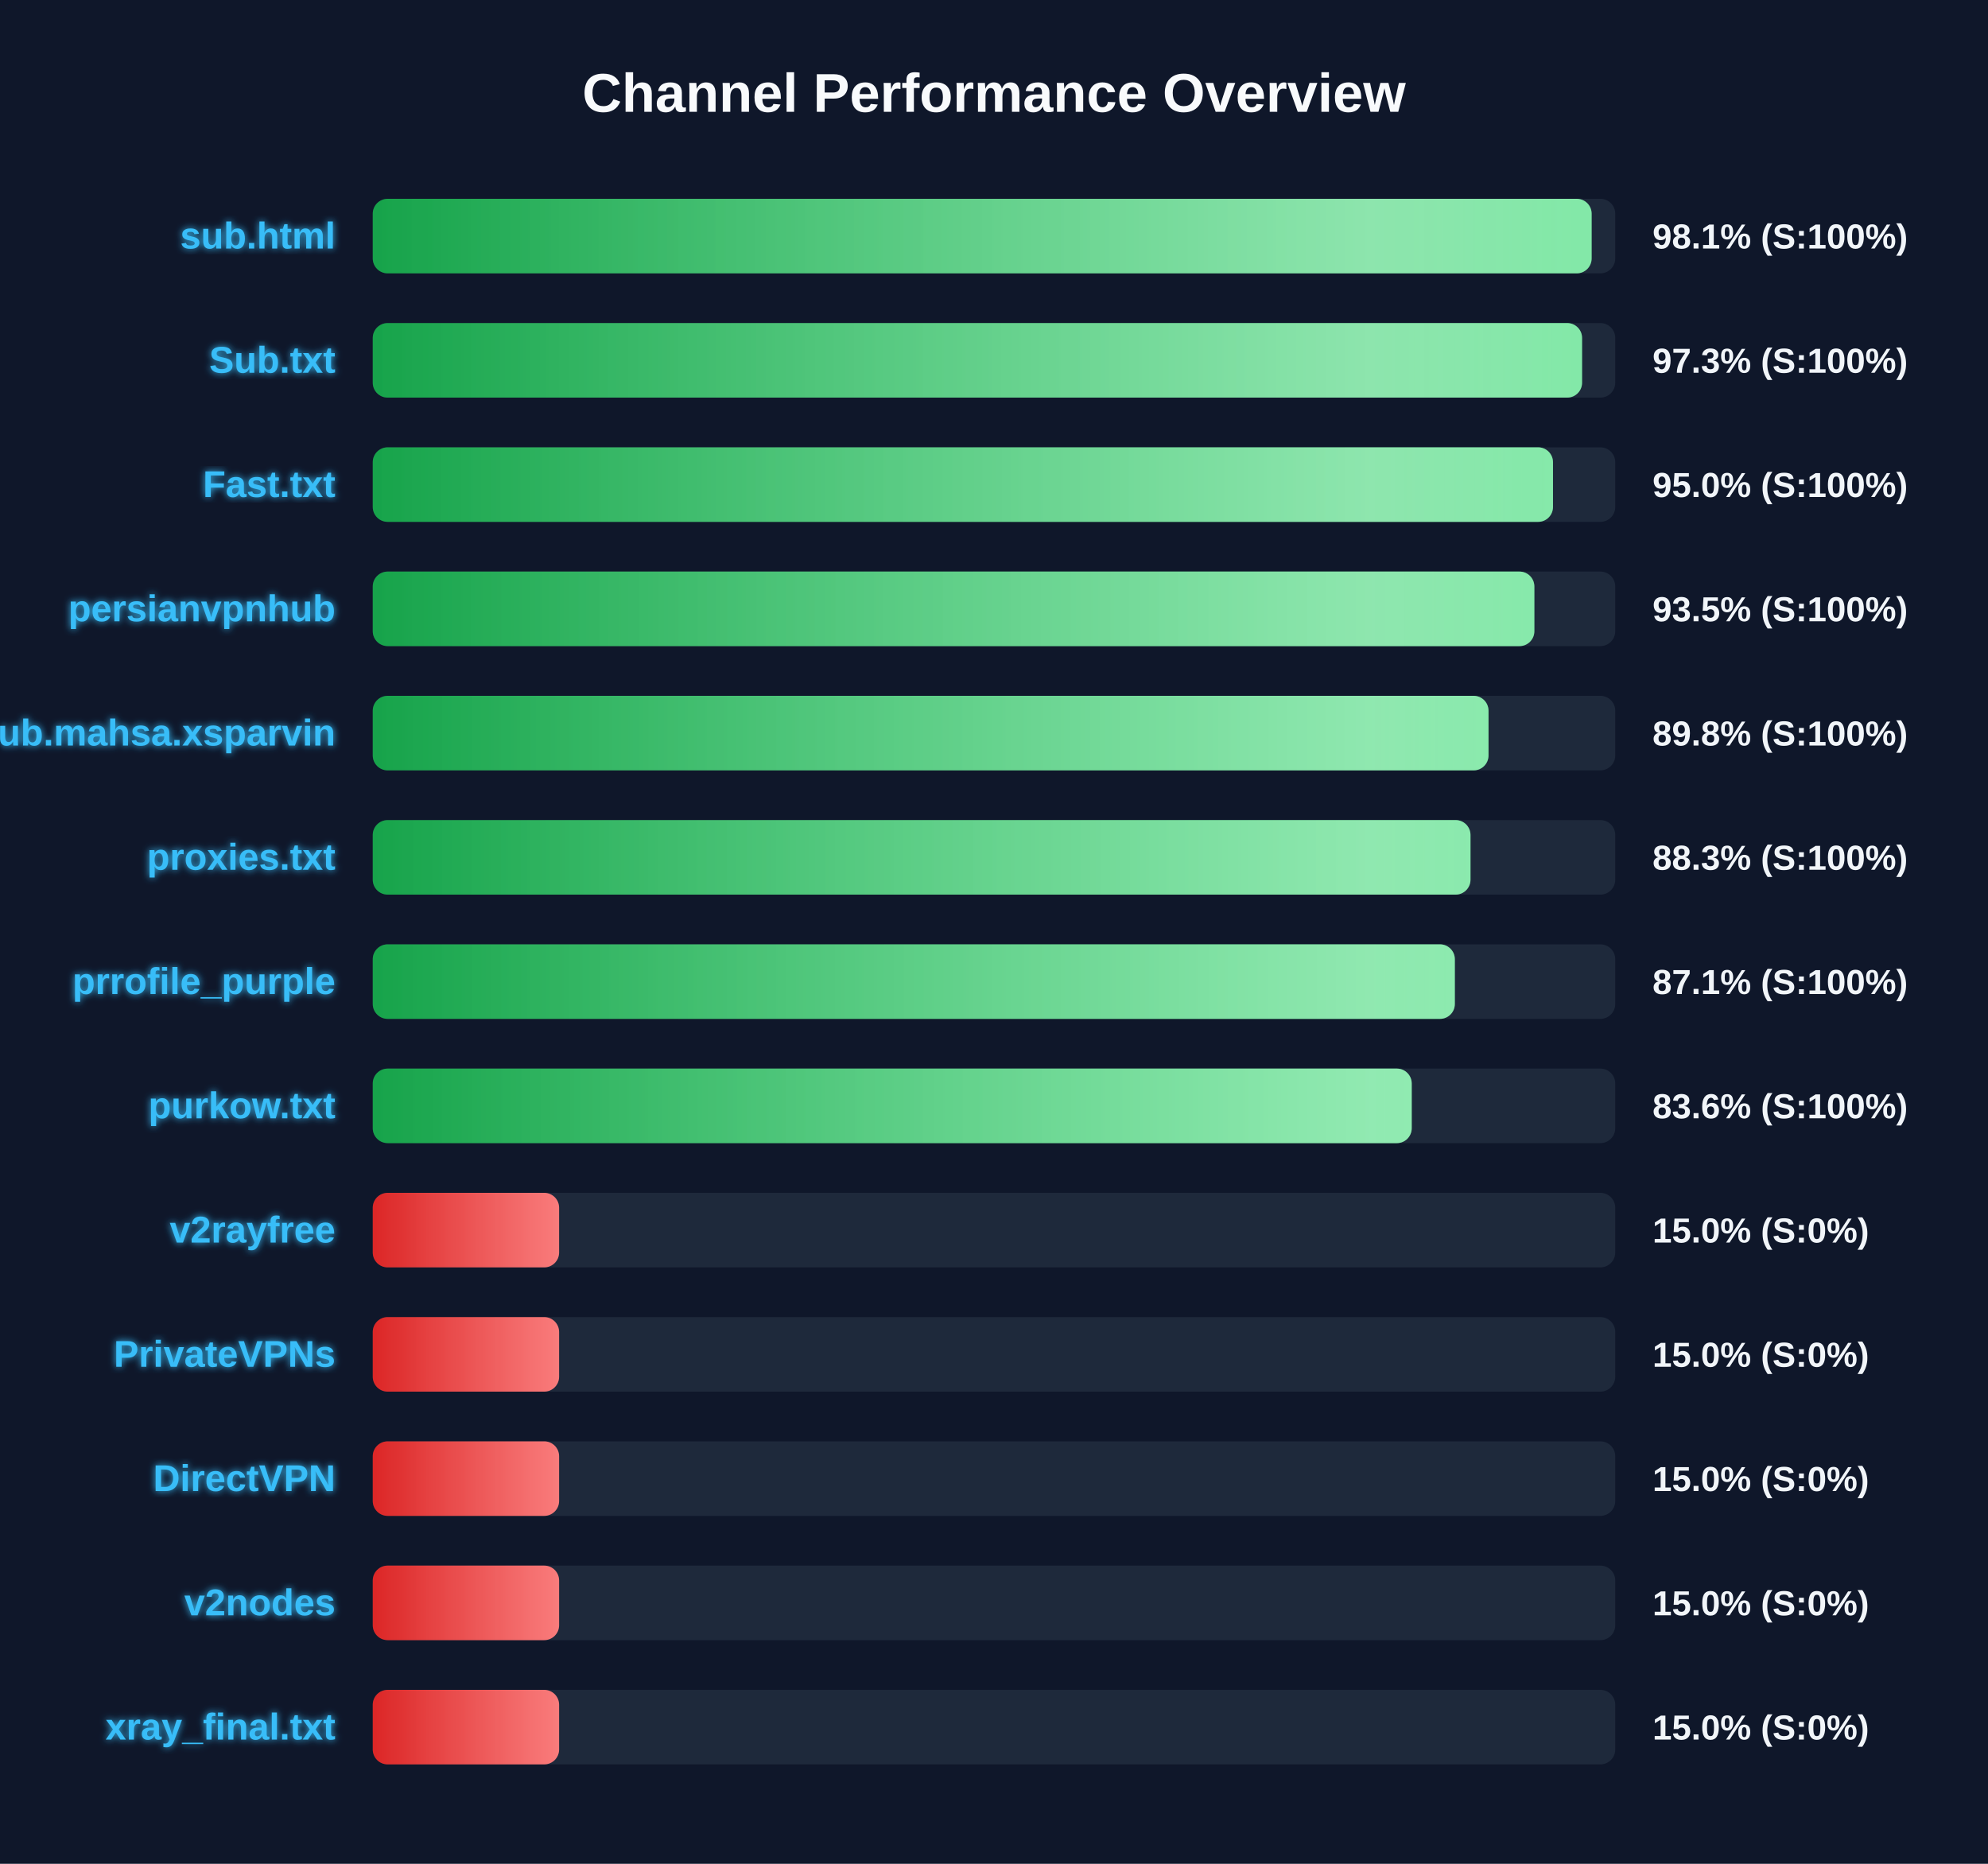
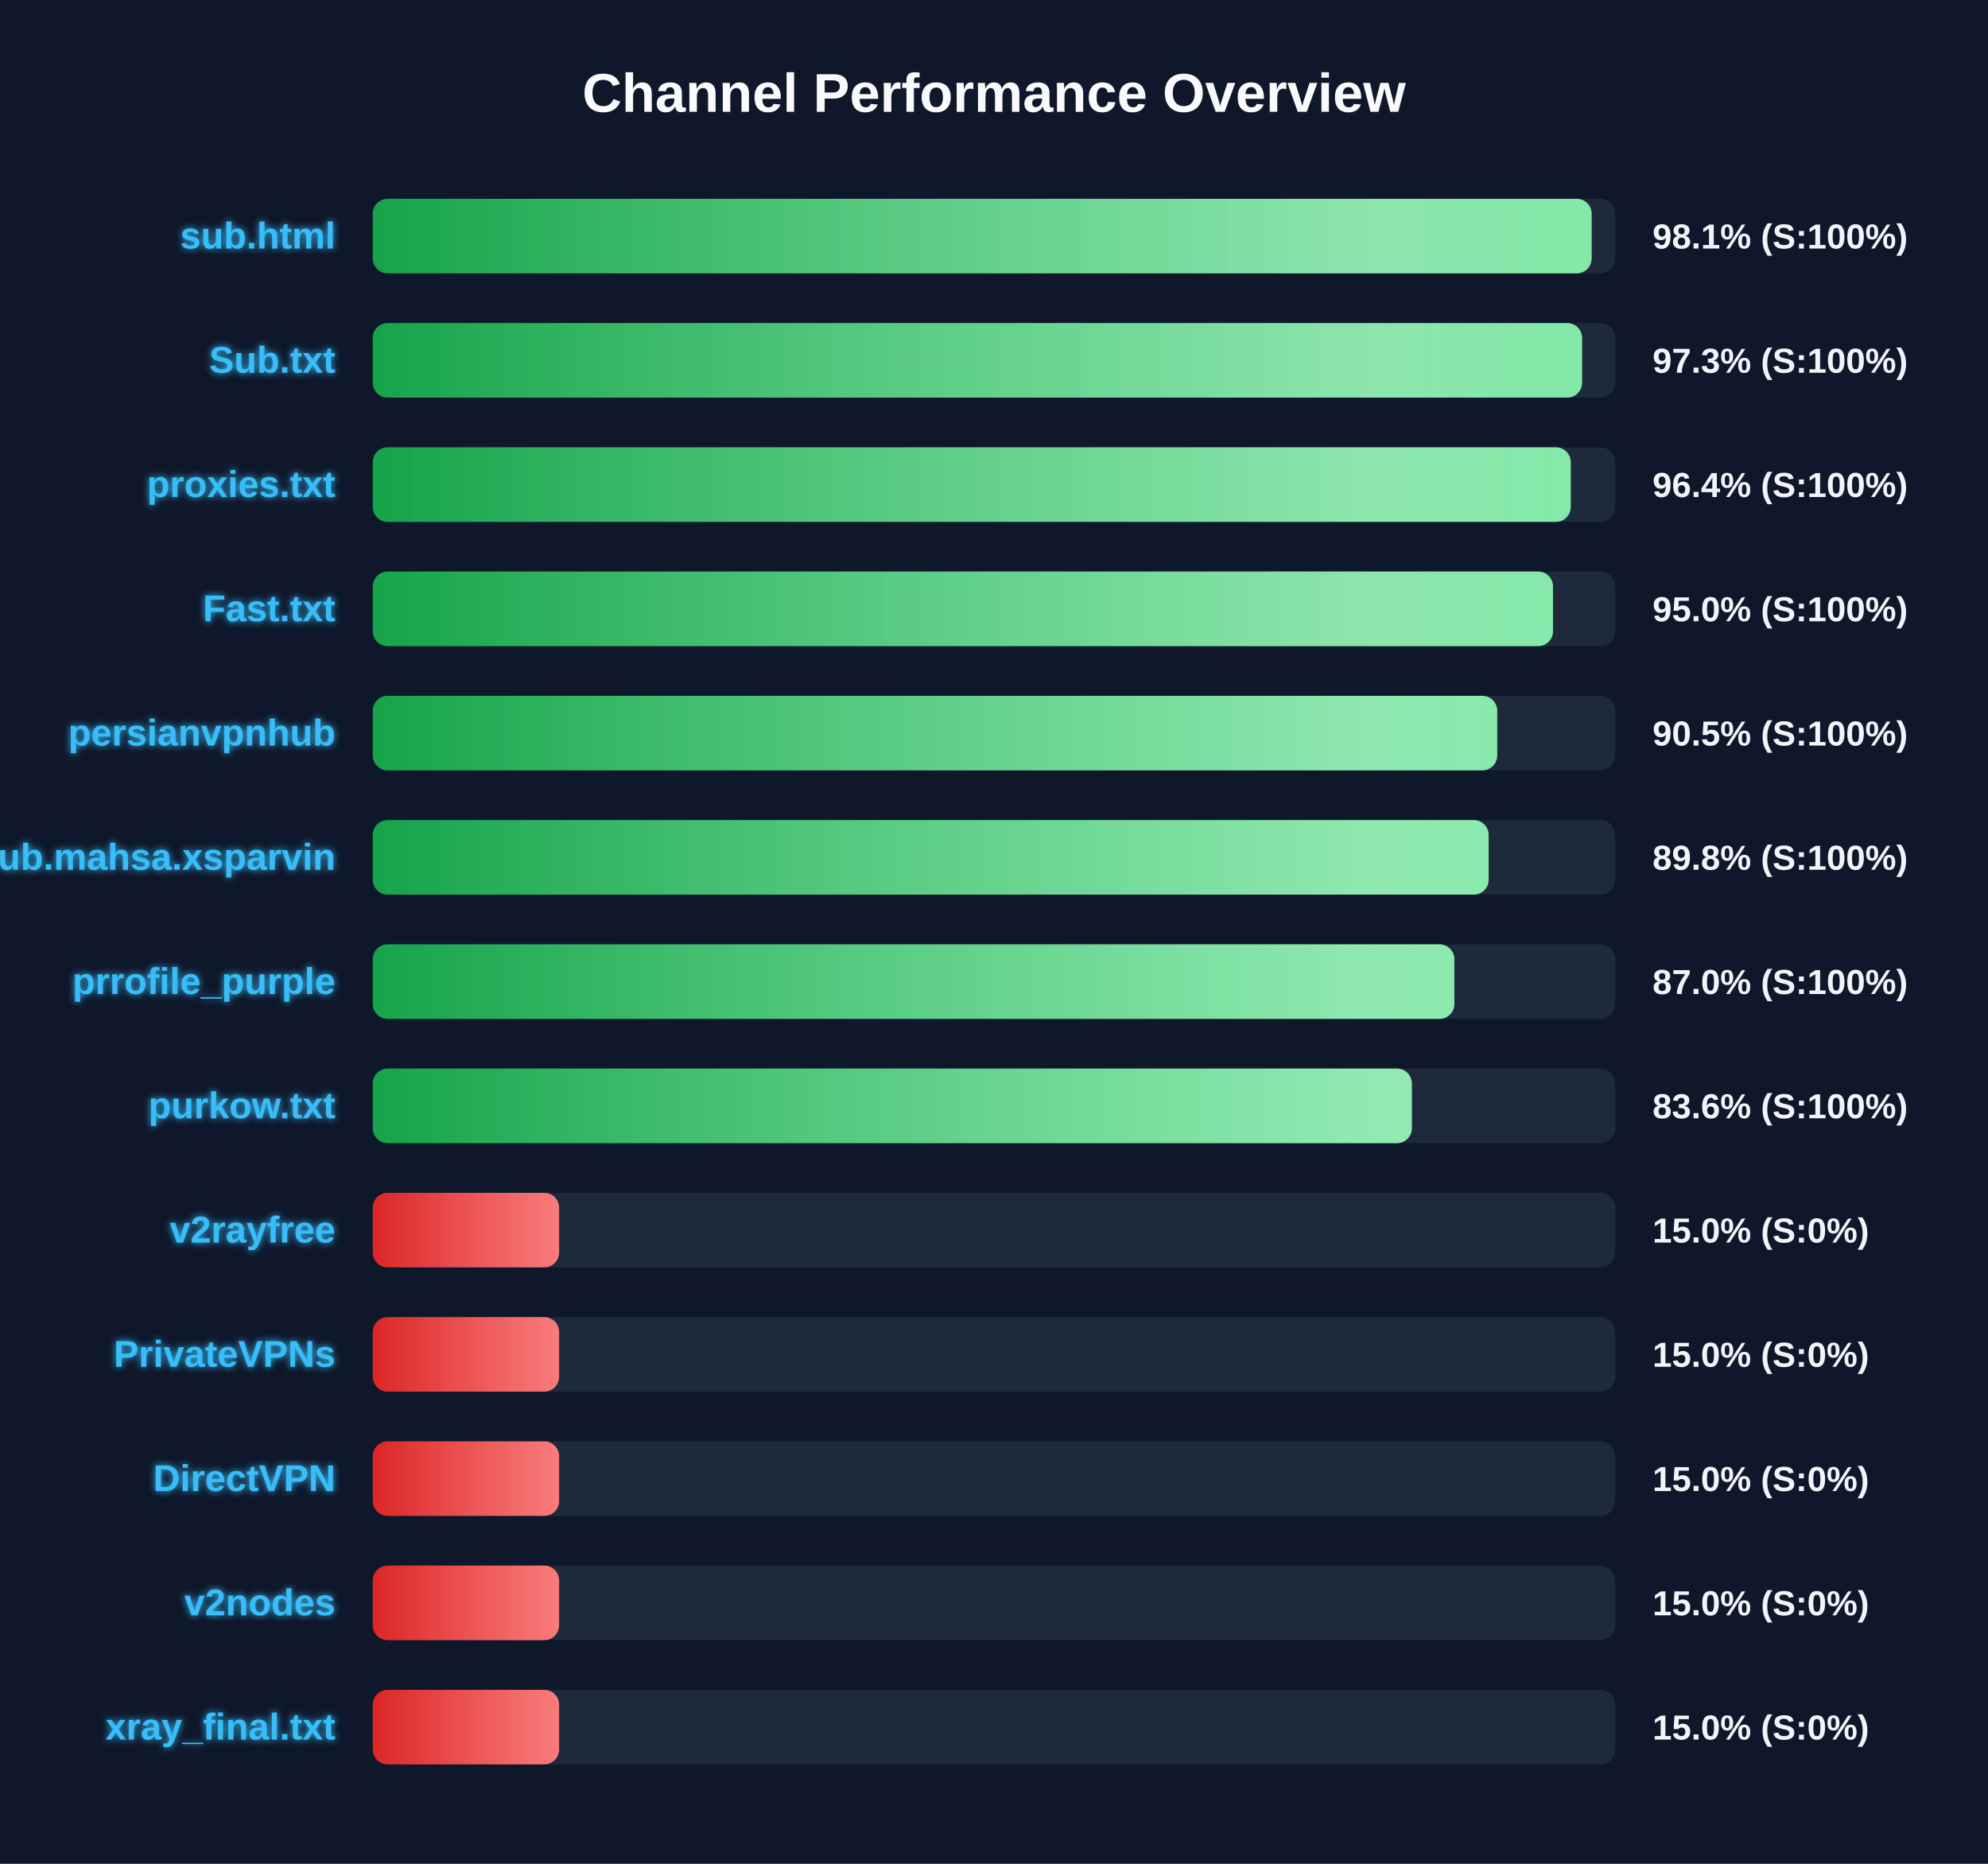
<svg xmlns="http://www.w3.org/2000/svg" width="800" height="750" version="1.1">
  <defs>
    <linearGradient id="grad-green" x1="0%" y1="0%" x2="100%" y2="0%">
      <stop offset="0%" stop-color="#16a34a" />
      <stop offset="100%" stop-color="#4ade80" />
    </linearGradient>
    <linearGradient id="grad-yellow" x1="0%" y1="0%" x2="100%" y2="0%">
      <stop offset="0%" stop-color="#ca8a04" />
      <stop offset="100%" stop-color="#fde047" />
    </linearGradient>
    <linearGradient id="grad-red" x1="0%" y1="0%" x2="100%" y2="0%">
      <stop offset="0%" stop-color="#dc2626" />
      <stop offset="100%" stop-color="#f87171" />
    </linearGradient>
    <linearGradient id="shimmer" x1="0%" y1="0%" x2="100%" y2="0%">
      <stop offset="0%" stop-color="rgba(255,255,255,0)" />
      <stop offset="50%" stop-color="rgba(255,255,255,0.4)" />
      <stop offset="100%" stop-color="rgba(255,255,255,0)" />
    </linearGradient>
    <filter id="glow" x="-20%" y="-20%" width="140%" height="140%">
      <feGaussianBlur stdDeviation="1.5" result="blur" />
      <feComposite in="SourceGraphic" in2="blur" operator="over" />
    </filter>
  </defs>
  <style>
        .bg-rect { fill: #0f172a; }
        .title { font: bold 22px 'Segoe UI', Arial, sans-serif; fill: #f8fafc; }
        .row { font: bold 15px 'Segoe UI', Arial, sans-serif; fill: #38bdf8; filter: url(#glow); }
        .score { font: bold 14px 'Segoe UI', Arial, sans-serif; fill: #f1f5f9; }
        @keyframes shimmer-anim {
            0% { transform: translateX(-100%); }
            100% { transform: translateX(200%); }
        }
        .shimmer-rect {
            animation: shimmer-anim 2.5s infinite linear;
        }
    </style>
  <rect width="100%" height="100%" class="bg-rect" />
  <text x="400" y="45" text-anchor="middle" class="title">Channel Performance Overview</text>
  <rect x="150" y="80" width="500" height="30" fill="#1e293b" rx="6" />
  <clipPath id="clip-0">
    <rect x="150" y="80" width="490.5" height="30" rx="6" />
  </clipPath>
  <rect x="150" y="80" width="490.5" height="30" fill="url(#grad-green)" rx="6" />
  <g clip-path="url(#clip-0)">
    <rect x="150" y="80" width="100%" height="30" fill="url(#shimmer)" class="shimmer-rect" />
  </g>
  <text x="135" y="100" text-anchor="end" class="row">sub.html</text>
  <text x="665" y="100" text-anchor="start" class="score">98.1% (S:100%)</text>
  <rect x="150" y="130" width="500" height="30" fill="#1e293b" rx="6" />
  <clipPath id="clip-1">
    <rect x="150" y="130" width="486.65" height="30" rx="6" />
  </clipPath>
  <rect x="150" y="130" width="486.65" height="30" fill="url(#grad-green)" rx="6" />
  <g clip-path="url(#clip-1)">
    <rect x="150" y="130" width="100%" height="30" fill="url(#shimmer)" class="shimmer-rect" />
  </g>
  <text x="135" y="150" text-anchor="end" class="row">Sub.txt</text>
  <text x="665" y="150" text-anchor="start" class="score">97.3% (S:100%)</text>
  <rect x="150" y="180" width="500" height="30" fill="#1e293b" rx="6" />
  <clipPath id="clip-2">
-     <rect x="150" y="180" width="474.95" height="30" rx="6" />
+     <rect x="150" y="180" width="482.1" height="30" rx="6" />
  </clipPath>
-   <rect x="150" y="180" width="474.95" height="30" fill="url(#grad-green)" rx="6" />
+   <rect x="150" y="180" width="482.1" height="30" fill="url(#grad-green)" rx="6" />
  <g clip-path="url(#clip-2)">
    <rect x="150" y="180" width="100%" height="30" fill="url(#shimmer)" class="shimmer-rect" />
  </g>
-   <text x="135" y="200" text-anchor="end" class="row">Fast.txt</text>
-   <text x="665" y="200" text-anchor="start" class="score">95.0% (S:100%)</text>
+   <text x="135" y="200" text-anchor="end" class="row">proxies.txt</text>
+   <text x="665" y="200" text-anchor="start" class="score">96.4% (S:100%)</text>
  <rect x="150" y="230" width="500" height="30" fill="#1e293b" rx="6" />
  <clipPath id="clip-3">
-     <rect x="150" y="230" width="467.45" height="30" rx="6" />
+     <rect x="150" y="230" width="474.95" height="30" rx="6" />
  </clipPath>
-   <rect x="150" y="230" width="467.45" height="30" fill="url(#grad-green)" rx="6" />
+   <rect x="150" y="230" width="474.95" height="30" fill="url(#grad-green)" rx="6" />
  <g clip-path="url(#clip-3)">
    <rect x="150" y="230" width="100%" height="30" fill="url(#shimmer)" class="shimmer-rect" />
  </g>
-   <text x="135" y="250" text-anchor="end" class="row">persianvpnhub</text>
-   <text x="665" y="250" text-anchor="start" class="score">93.5% (S:100%)</text>
+   <text x="135" y="250" text-anchor="end" class="row">Fast.txt</text>
+   <text x="665" y="250" text-anchor="start" class="score">95.0% (S:100%)</text>
  <rect x="150" y="280" width="500" height="30" fill="#1e293b" rx="6" />
  <clipPath id="clip-4">
-     <rect x="150" y="280" width="449.0" height="30" rx="6" />
+     <rect x="150" y="280" width="452.5" height="30" rx="6" />
  </clipPath>
-   <rect x="150" y="280" width="449.0" height="30" fill="url(#grad-green)" rx="6" />
+   <rect x="150" y="280" width="452.5" height="30" fill="url(#grad-green)" rx="6" />
  <g clip-path="url(#clip-4)">
    <rect x="150" y="280" width="100%" height="30" fill="url(#shimmer)" class="shimmer-rect" />
  </g>
-   <text x="135" y="300" text-anchor="end" class="row">Sub.mahsa.xsparvin</text>
-   <text x="665" y="300" text-anchor="start" class="score">89.8% (S:100%)</text>
+   <text x="135" y="300" text-anchor="end" class="row">persianvpnhub</text>
+   <text x="665" y="300" text-anchor="start" class="score">90.5% (S:100%)</text>
  <rect x="150" y="330" width="500" height="30" fill="#1e293b" rx="6" />
  <clipPath id="clip-5">
-     <rect x="150" y="330" width="441.75" height="30" rx="6" />
+     <rect x="150" y="330" width="449.05" height="30" rx="6" />
  </clipPath>
-   <rect x="150" y="330" width="441.75" height="30" fill="url(#grad-green)" rx="6" />
+   <rect x="150" y="330" width="449.05" height="30" fill="url(#grad-green)" rx="6" />
  <g clip-path="url(#clip-5)">
    <rect x="150" y="330" width="100%" height="30" fill="url(#shimmer)" class="shimmer-rect" />
  </g>
-   <text x="135" y="350" text-anchor="end" class="row">proxies.txt</text>
-   <text x="665" y="350" text-anchor="start" class="score">88.3% (S:100%)</text>
+   <text x="135" y="350" text-anchor="end" class="row">Sub.mahsa.xsparvin</text>
+   <text x="665" y="350" text-anchor="start" class="score">89.8% (S:100%)</text>
  <rect x="150" y="380" width="500" height="30" fill="#1e293b" rx="6" />
  <clipPath id="clip-6">
-     <rect x="150" y="380" width="435.45" height="30" rx="6" />
+     <rect x="150" y="380" width="435.25" height="30" rx="6" />
  </clipPath>
-   <rect x="150" y="380" width="435.45" height="30" fill="url(#grad-green)" rx="6" />
+   <rect x="150" y="380" width="435.25" height="30" fill="url(#grad-green)" rx="6" />
  <g clip-path="url(#clip-6)">
    <rect x="150" y="380" width="100%" height="30" fill="url(#shimmer)" class="shimmer-rect" />
  </g>
  <text x="135" y="400" text-anchor="end" class="row">prrofile_purple</text>
-   <text x="665" y="400" text-anchor="start" class="score">87.1% (S:100%)</text>
+   <text x="665" y="400" text-anchor="start" class="score">87.0% (S:100%)</text>
  <rect x="150" y="430" width="500" height="30" fill="#1e293b" rx="6" />
  <clipPath id="clip-7">
-     <rect x="150" y="430" width="418.1" height="30" rx="6" />
+     <rect x="150" y="430" width="418.15" height="30" rx="6" />
  </clipPath>
-   <rect x="150" y="430" width="418.1" height="30" fill="url(#grad-green)" rx="6" />
+   <rect x="150" y="430" width="418.15" height="30" fill="url(#grad-green)" rx="6" />
  <g clip-path="url(#clip-7)">
    <rect x="150" y="430" width="100%" height="30" fill="url(#shimmer)" class="shimmer-rect" />
  </g>
  <text x="135" y="450" text-anchor="end" class="row">purkow.txt</text>
  <text x="665" y="450" text-anchor="start" class="score">83.6% (S:100%)</text>
  <rect x="150" y="480" width="500" height="30" fill="#1e293b" rx="6" />
  <clipPath id="clip-8">
    <rect x="150" y="480" width="75.0" height="30" rx="6" />
  </clipPath>
  <rect x="150" y="480" width="75.0" height="30" fill="url(#grad-red)" rx="6" />
  <g clip-path="url(#clip-8)">
    <rect x="150" y="480" width="100%" height="30" fill="url(#shimmer)" class="shimmer-rect" />
  </g>
  <text x="135" y="500" text-anchor="end" class="row">v2rayfree</text>
  <text x="665" y="500" text-anchor="start" class="score">15.0% (S:0%)</text>
  <rect x="150" y="530" width="500" height="30" fill="#1e293b" rx="6" />
  <clipPath id="clip-9">
    <rect x="150" y="530" width="75.0" height="30" rx="6" />
  </clipPath>
  <rect x="150" y="530" width="75.0" height="30" fill="url(#grad-red)" rx="6" />
  <g clip-path="url(#clip-9)">
    <rect x="150" y="530" width="100%" height="30" fill="url(#shimmer)" class="shimmer-rect" />
  </g>
  <text x="135" y="550" text-anchor="end" class="row">PrivateVPNs</text>
  <text x="665" y="550" text-anchor="start" class="score">15.0% (S:0%)</text>
  <rect x="150" y="580" width="500" height="30" fill="#1e293b" rx="6" />
  <clipPath id="clip-10">
    <rect x="150" y="580" width="75.0" height="30" rx="6" />
  </clipPath>
  <rect x="150" y="580" width="75.0" height="30" fill="url(#grad-red)" rx="6" />
  <g clip-path="url(#clip-10)">
    <rect x="150" y="580" width="100%" height="30" fill="url(#shimmer)" class="shimmer-rect" />
  </g>
  <text x="135" y="600" text-anchor="end" class="row">DirectVPN</text>
  <text x="665" y="600" text-anchor="start" class="score">15.0% (S:0%)</text>
  <rect x="150" y="630" width="500" height="30" fill="#1e293b" rx="6" />
  <clipPath id="clip-11">
    <rect x="150" y="630" width="75.0" height="30" rx="6" />
  </clipPath>
  <rect x="150" y="630" width="75.0" height="30" fill="url(#grad-red)" rx="6" />
  <g clip-path="url(#clip-11)">
    <rect x="150" y="630" width="100%" height="30" fill="url(#shimmer)" class="shimmer-rect" />
  </g>
  <text x="135" y="650" text-anchor="end" class="row">v2nodes</text>
  <text x="665" y="650" text-anchor="start" class="score">15.0% (S:0%)</text>
  <rect x="150" y="680" width="500" height="30" fill="#1e293b" rx="6" />
  <clipPath id="clip-12">
    <rect x="150" y="680" width="75.0" height="30" rx="6" />
  </clipPath>
  <rect x="150" y="680" width="75.0" height="30" fill="url(#grad-red)" rx="6" />
  <g clip-path="url(#clip-12)">
    <rect x="150" y="680" width="100%" height="30" fill="url(#shimmer)" class="shimmer-rect" />
  </g>
  <text x="135" y="700" text-anchor="end" class="row">xray_final.txt</text>
  <text x="665" y="700" text-anchor="start" class="score">15.0% (S:0%)</text>
</svg>
